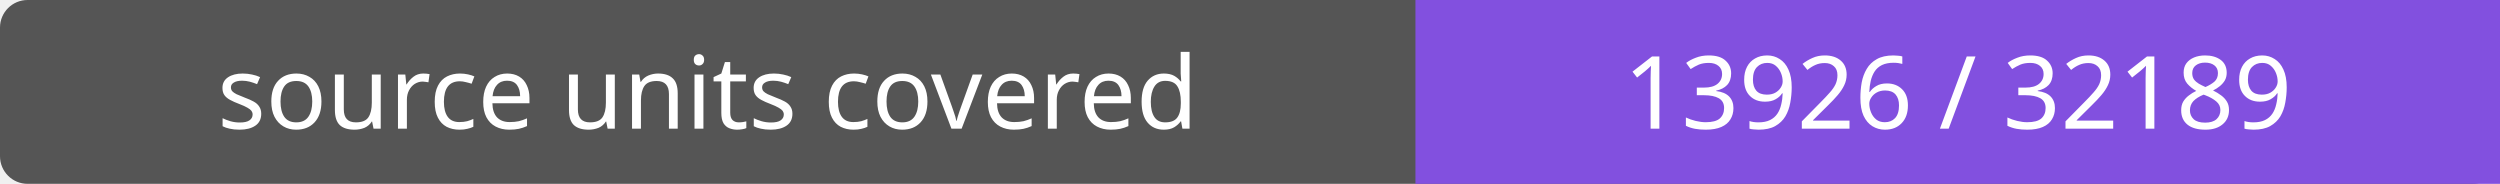
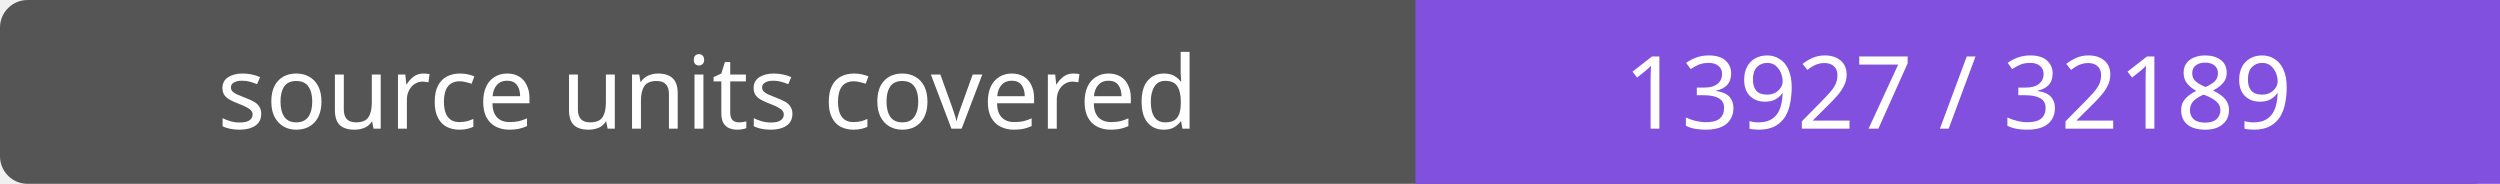
- <svg xmlns="http://www.w3.org/2000/svg" width="272" height="20" role="img" aria-label="source units covered: 13926 / 32189">
+ <svg xmlns="http://www.w3.org/2000/svg" width="272" height="20" role="img" aria-label="source units covered: 13927 / 32189">
  <rect width="272" height="20" rx="3" fill="#555" />
  <path fill="#8250df" d="M154 0h118v20H154z" />
  <g fill="#fff" text-anchor="middle" font-family="Verdana,sans-serif" font-size="11">
    <text x="77.0" y="14">source units covered</text>
-     <text x="213.0" y="14">13926 / 32189</text>
+     <text x="213.0" y="14">13927 / 32189</text>
  </g>
</svg>
